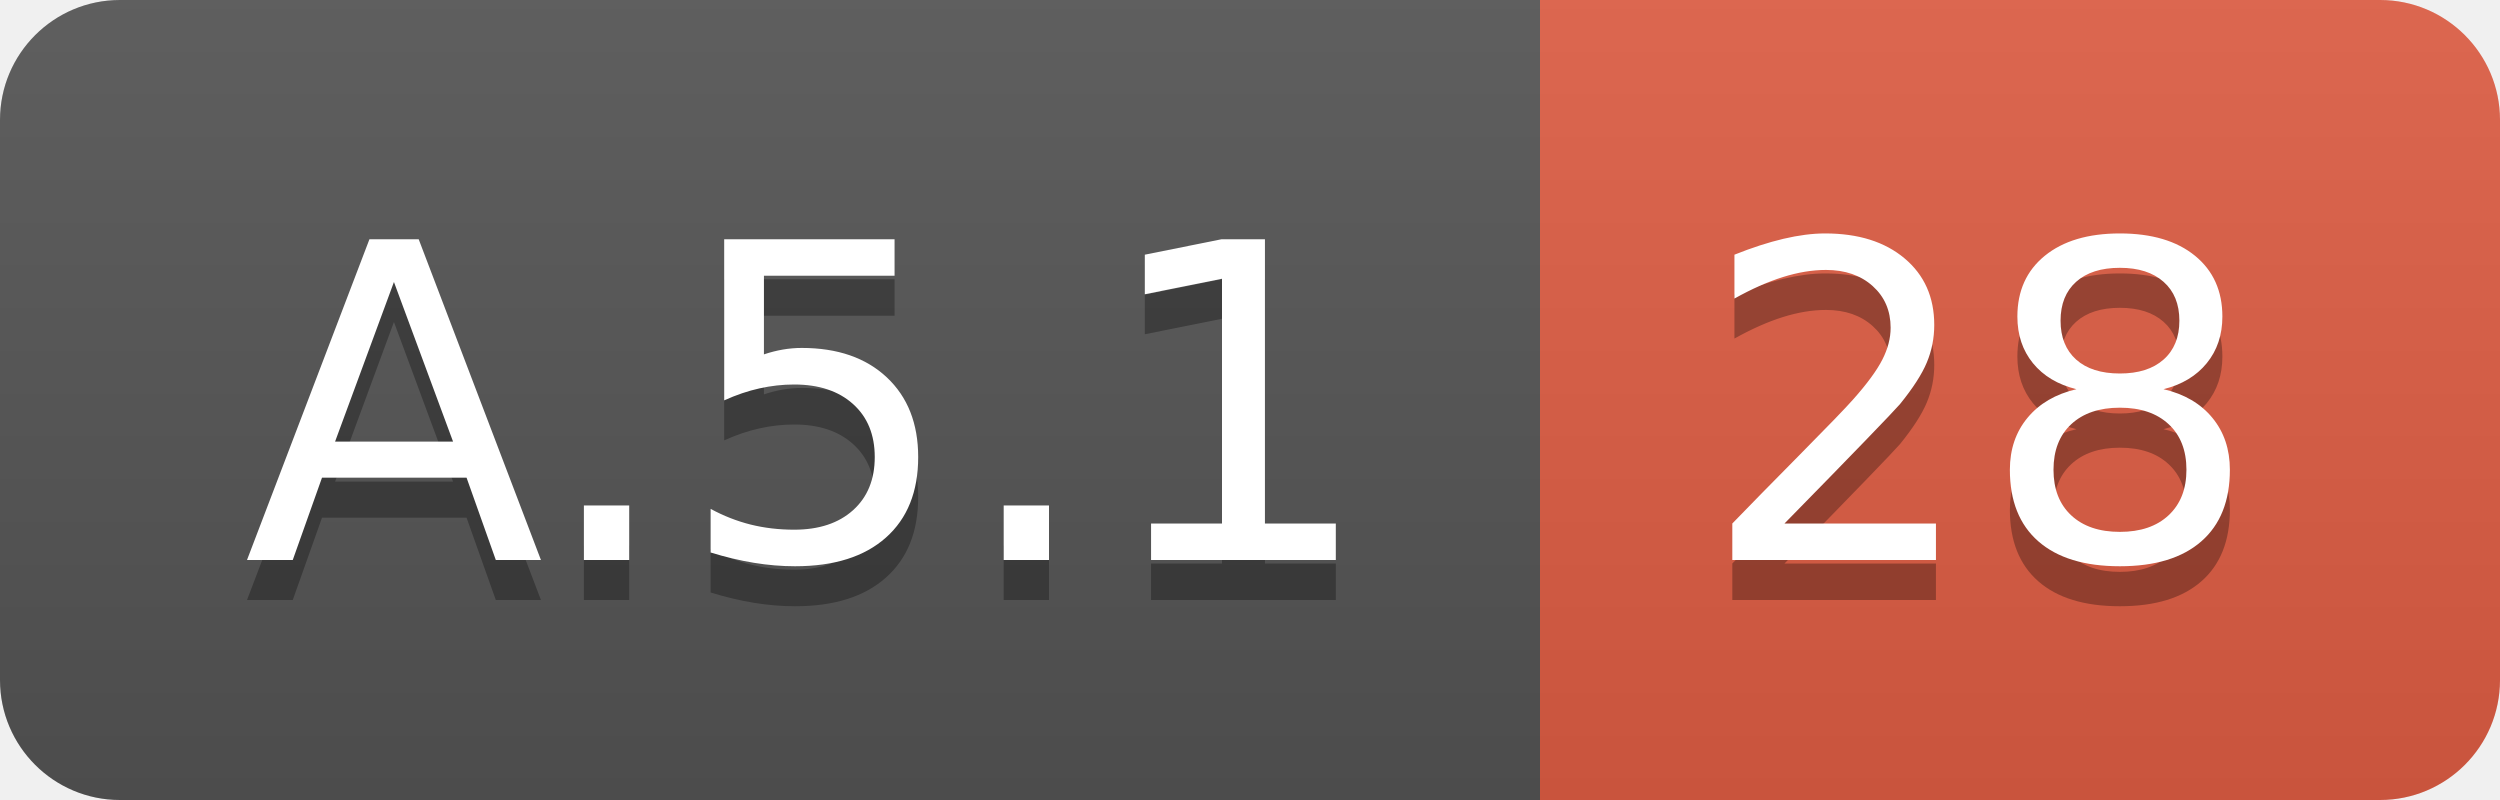
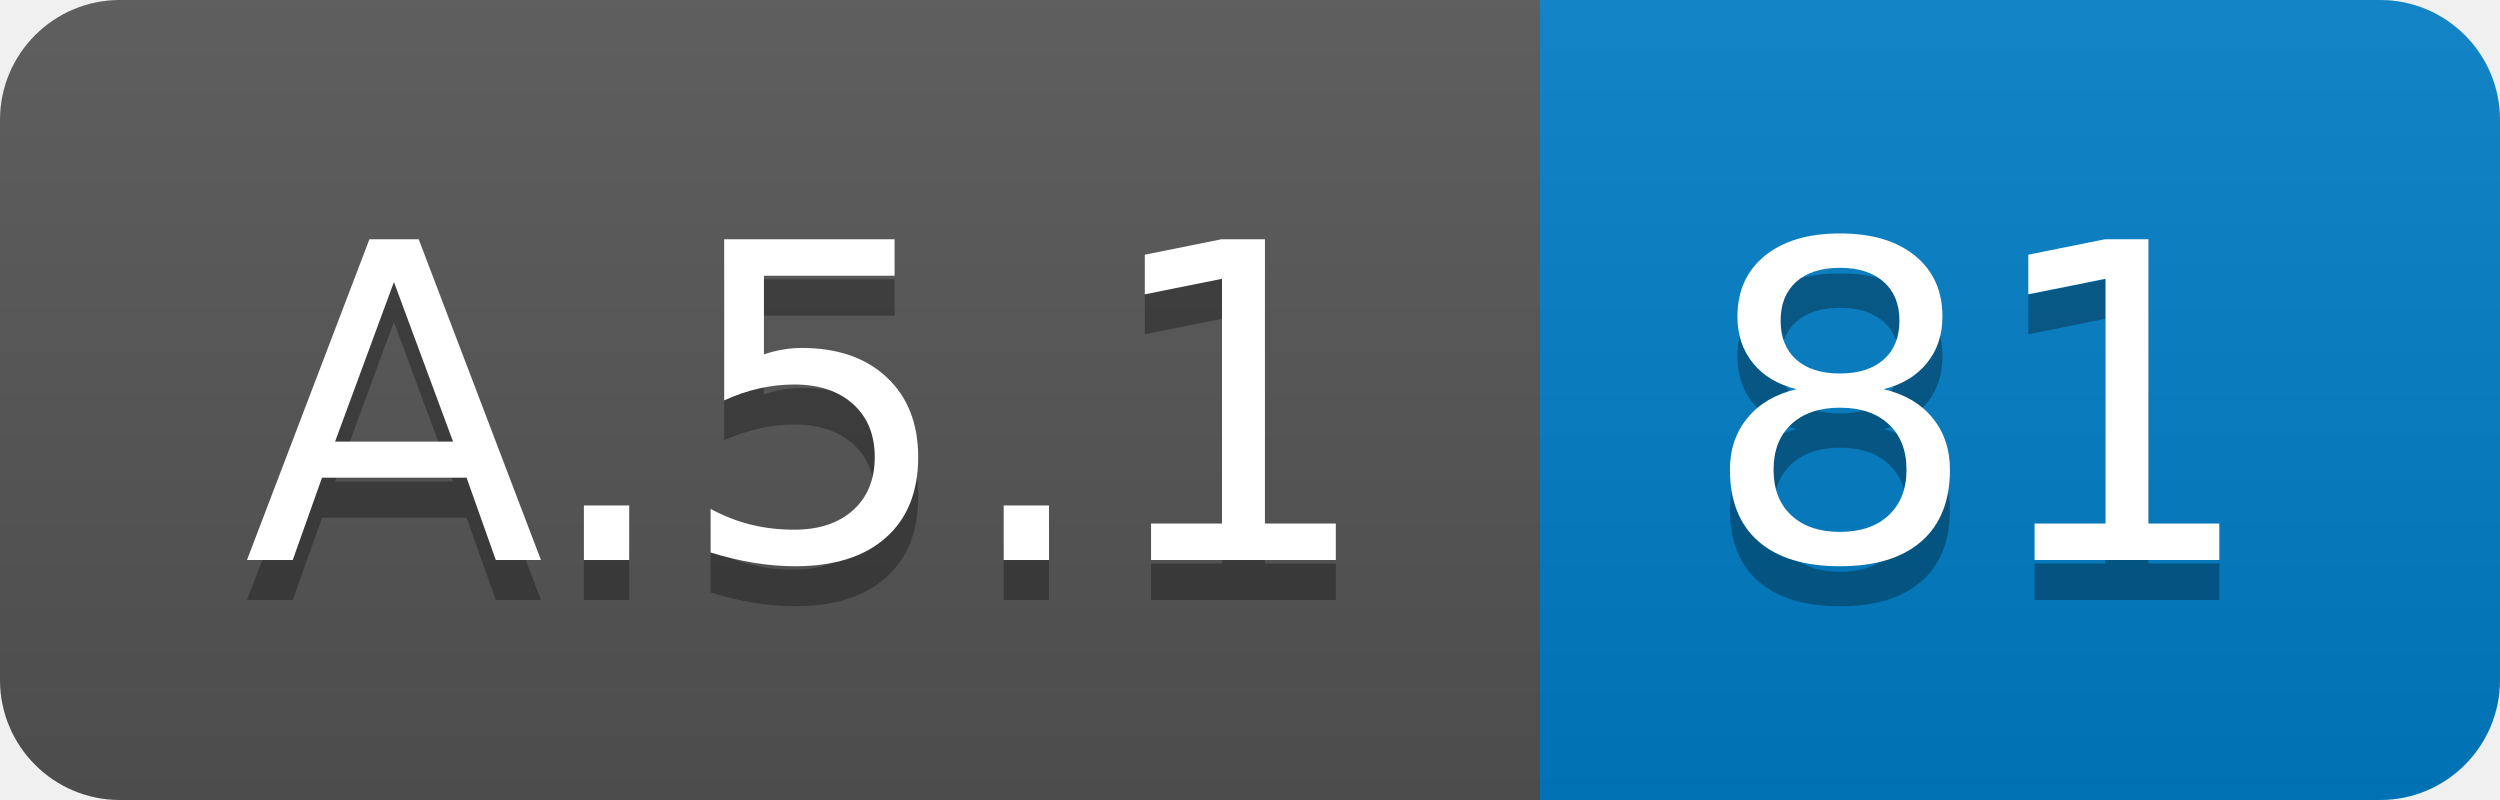
<svg xmlns="http://www.w3.org/2000/svg" width="62.5" height="20">
  <linearGradient id="smooth" x2="0" y2="100%">
    <stop offset="0" stop-color="#bbb" stop-opacity=".1" />
    <stop offset="1" stop-opacity=".1" />
  </linearGradient>
  <clipPath id="round">
    <rect width="62.5" height="20" rx="3" fill="#fff" />
  </clipPath>
  <g clip-path="url(#round)">
    <rect width="38.5" height="20" fill="#555" />
-     <rect x="38.5" width="24.0" height="20" fill="#e05d44" />
+     <rect x="38.5" width="24.0" height="20" fill="#007ec6" />
    <rect width="62.5" height="20" fill="url(#smooth)" />
  </g>
  <g fill="#fff" text-anchor="middle" font-family="DejaVu Sans,Verdana,Geneva,sans-serif" font-size="110">
    <text x="202.5" y="150" fill="#010101" fill-opacity=".3" transform="scale(0.1)" textLength="285.0" lengthAdjust="spacing">A.5.1</text>
    <text x="202.5" y="140" transform="scale(0.1)" textLength="285.0" lengthAdjust="spacing">A.5.1</text>
-     <text x="495.0" y="150" fill="#010101" fill-opacity=".3" transform="scale(0.1)" textLength="140.0" lengthAdjust="spacing">28</text>
-     <text x="495.0" y="140" transform="scale(0.1)" textLength="140.0" lengthAdjust="spacing">28</text>
+     <text x="495.0" y="150" fill="#010101" fill-opacity=".3" transform="scale(0.1)" textLength="140.0" lengthAdjust="spacing">81</text>
+     <text x="495.0" y="140" transform="scale(0.1)" textLength="140.0" lengthAdjust="spacing">81</text>
  </g>
</svg>
